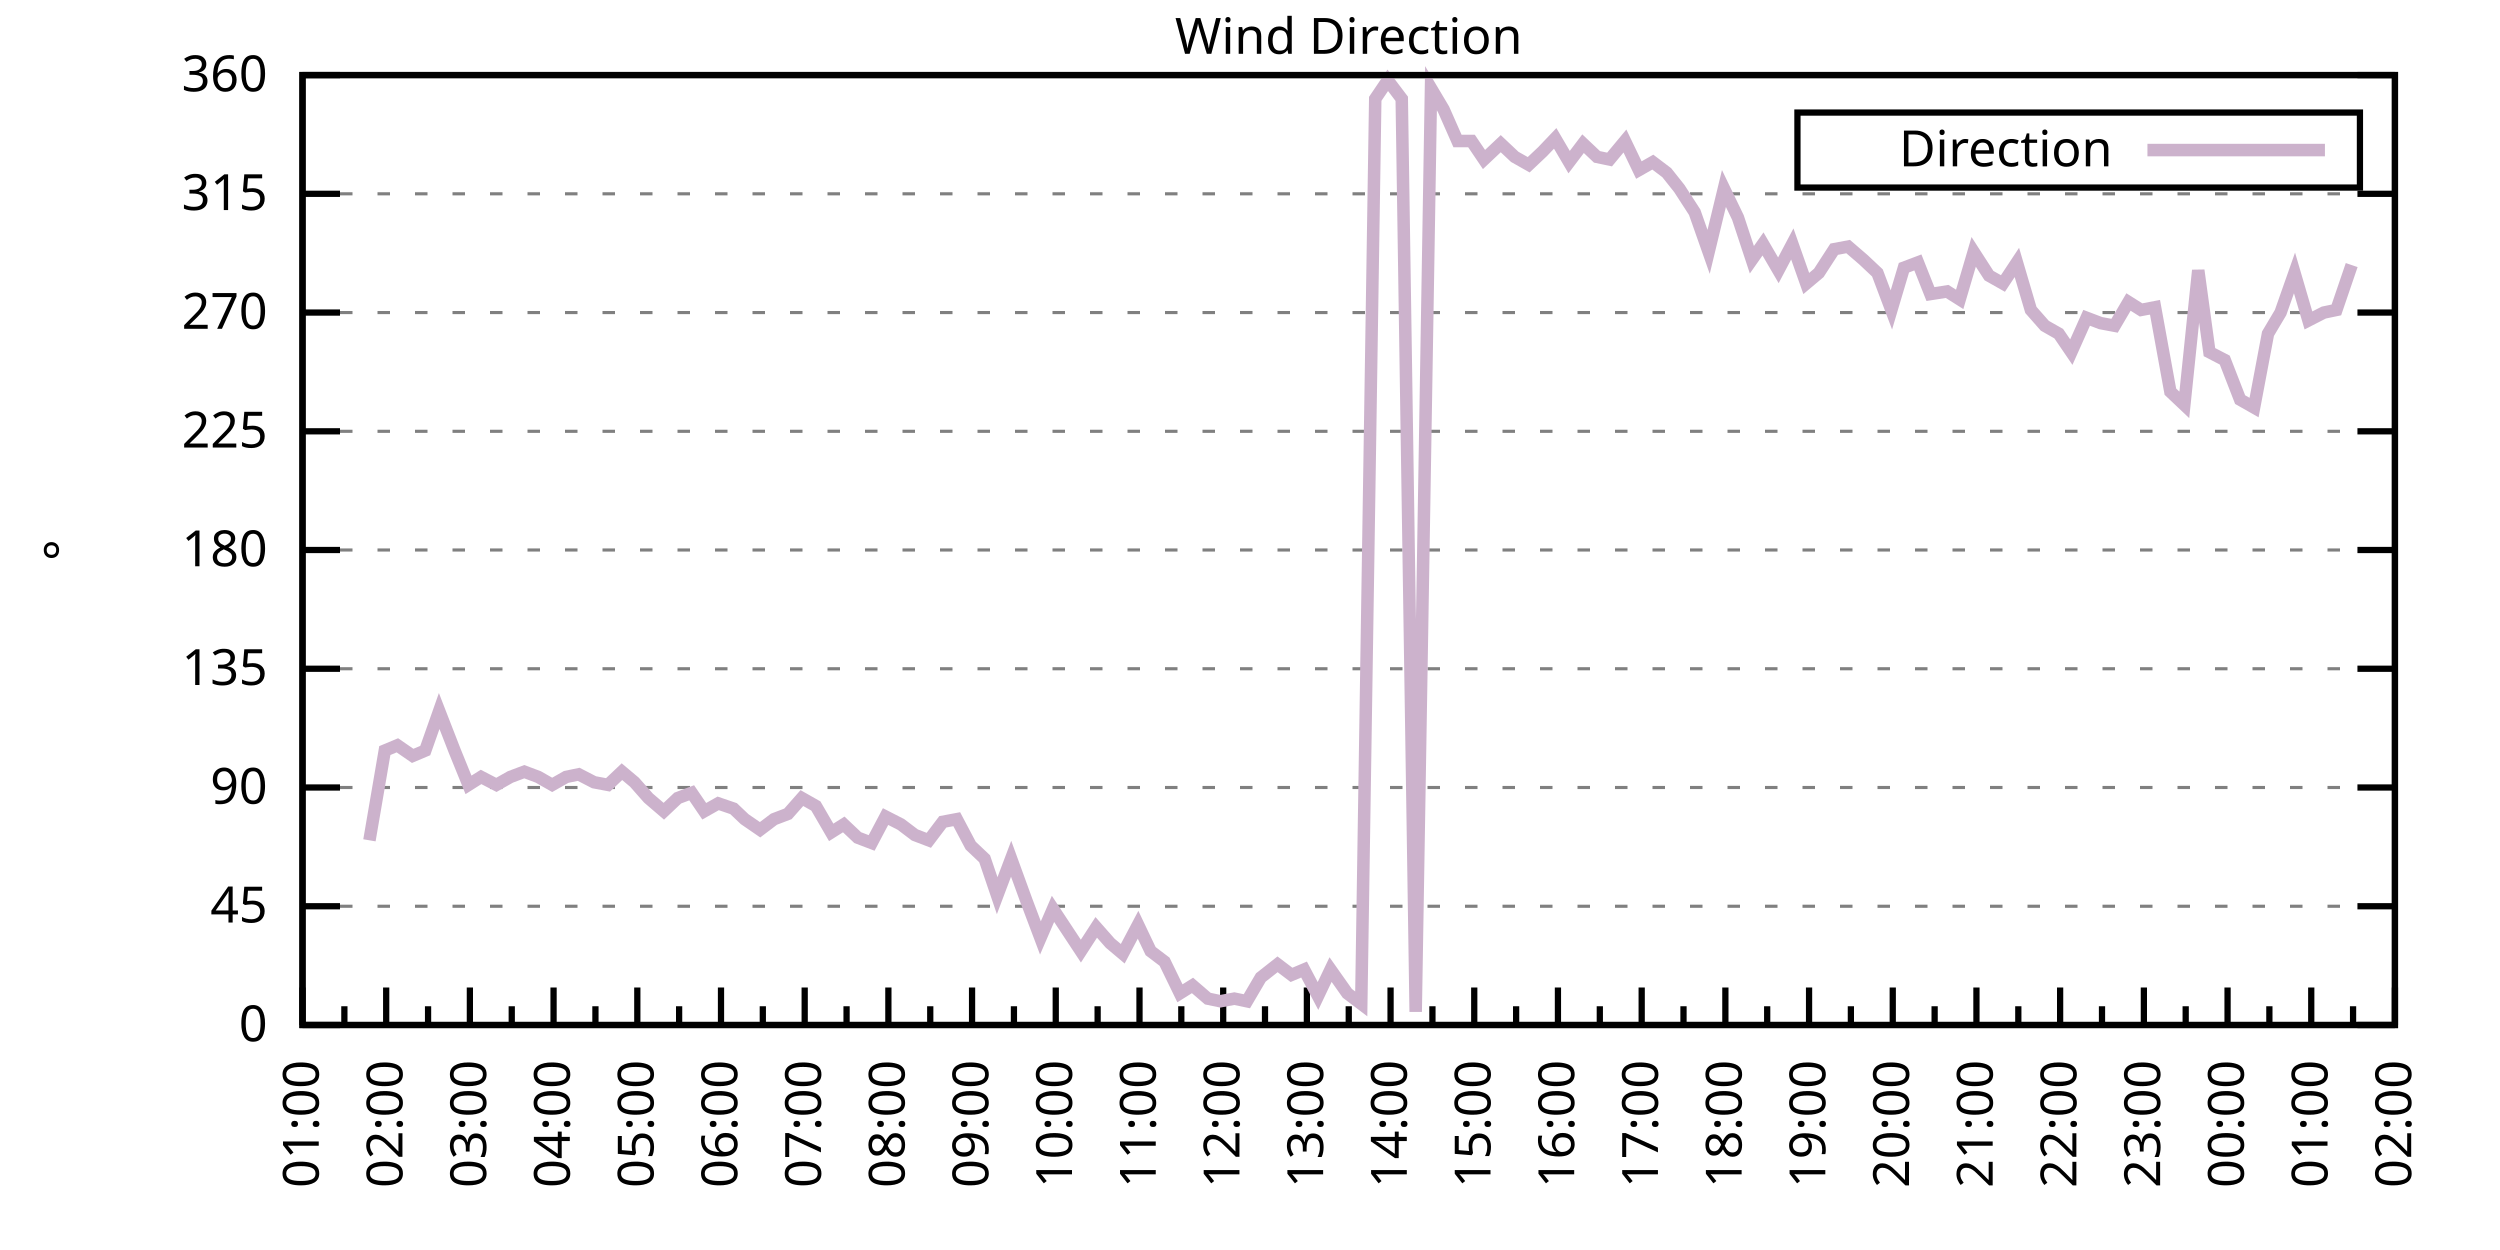
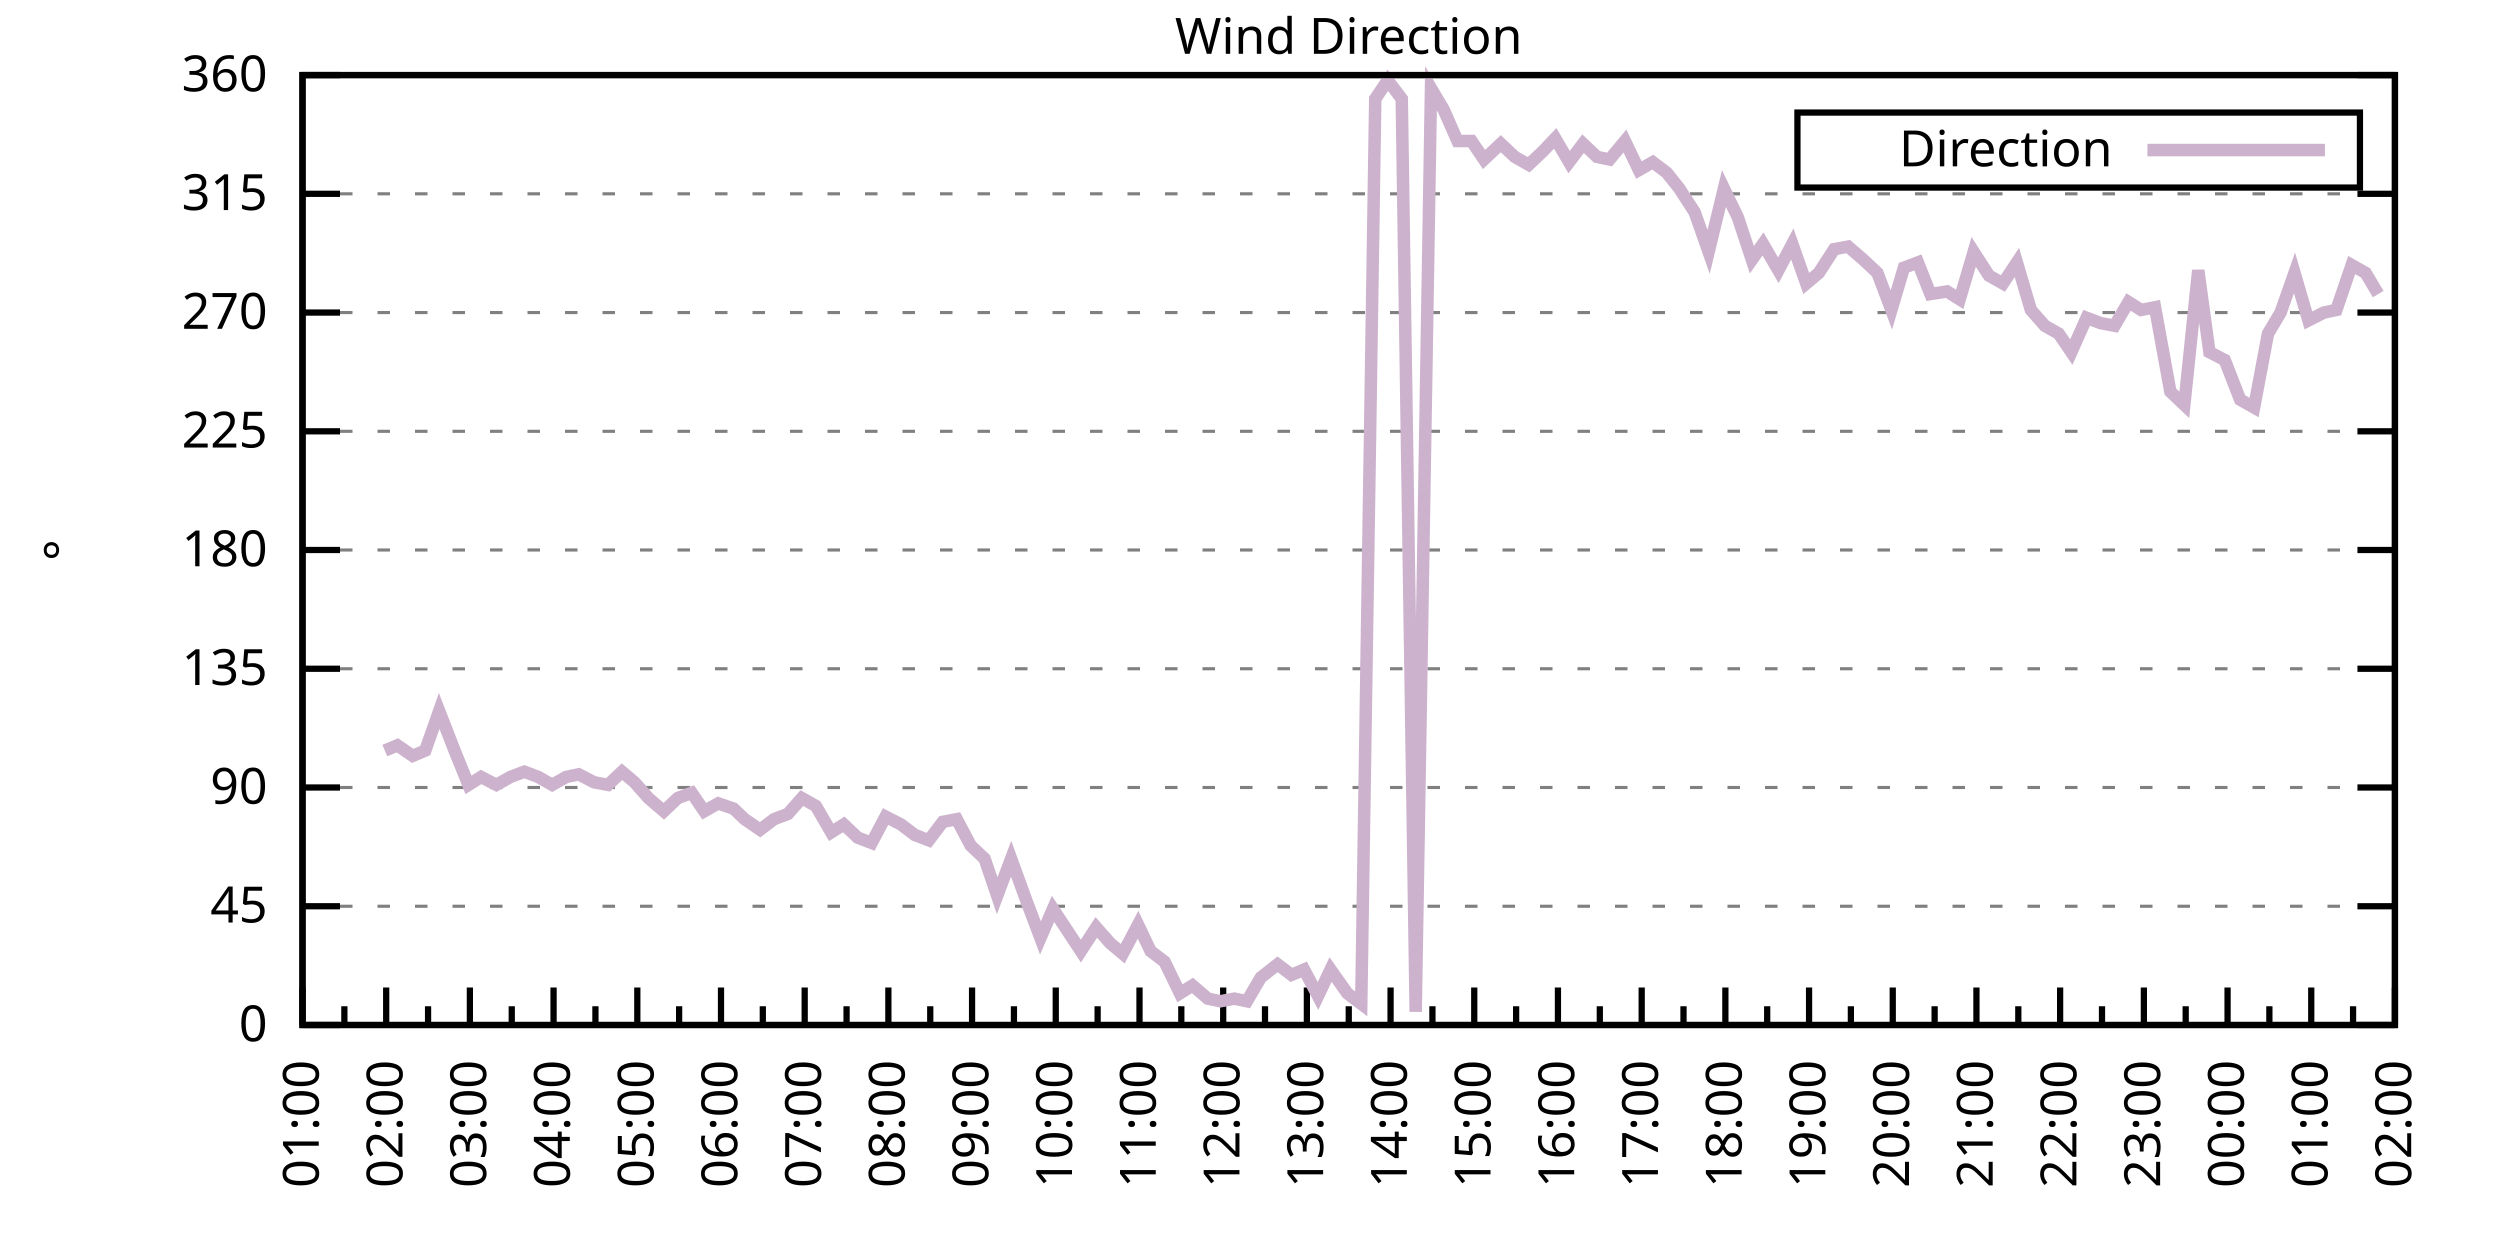
<svg xmlns="http://www.w3.org/2000/svg" xmlns:xlink="http://www.w3.org/1999/xlink" width="400" height="200" viewBox="0 0 400 200">
  <g id="gnuplot_canvas">
    <rect x="0" y="0" width="400" height="200" fill="none" />
    <defs>
      <circle id="gpDot" r="0.5" stroke-width="0.5" stroke="currentColor" />
      <path id="gpPt0" stroke-width="0.333" stroke="currentColor" d="M-1,0 h2 M0,-1 v2" />
      <path id="gpPt1" stroke-width="0.333" stroke="currentColor" d="M-1,-1 L1,1 M1,-1 L-1,1" />
      <path id="gpPt2" stroke-width="0.333" stroke="currentColor" d="M-1,0 L1,0 M0,-1 L0,1 M-1,-1 L1,1 M-1,1 L1,-1" />
      <rect id="gpPt3" stroke-width="0.333" stroke="currentColor" x="-1" y="-1" width="2" height="2" />
      <rect id="gpPt4" stroke-width="0.333" stroke="currentColor" fill="currentColor" x="-1" y="-1" width="2" height="2" />
      <circle id="gpPt5" stroke-width="0.333" stroke="currentColor" cx="0" cy="0" r="1" />
      <use xlink:href="#gpPt5" id="gpPt6" fill="currentColor" stroke="none" />
      <path id="gpPt7" stroke-width="0.333" stroke="currentColor" d="M0,-1.33 L-1.33,0.67 L1.33,0.67 z" />
      <use xlink:href="#gpPt7" id="gpPt8" fill="currentColor" stroke="none" />
      <use xlink:href="#gpPt7" id="gpPt9" stroke="currentColor" transform="rotate(180)" />
      <use xlink:href="#gpPt9" id="gpPt10" fill="currentColor" stroke="none" />
      <use xlink:href="#gpPt3" id="gpPt11" stroke="currentColor" transform="rotate(45)" />
      <use xlink:href="#gpPt11" id="gpPt12" fill="currentColor" stroke="none" />
      <path id="gpPt13" stroke-width="0.333" stroke="currentColor" d="M0,1.330 L1.265,0.411 L0.782,-1.067 L-0.782,-1.076 L-1.265,0.411 z" />
      <use xlink:href="#gpPt13" id="gpPt14" fill="currentColor" stroke="none" />
      <filter id="textbox" filterUnits="objectBoundingBox" x="0" y="0" height="1" width="1">
        <feFlood flood-color="white" flood-opacity="1" result="bgnd" />
        <feComposite in="SourceGraphic" in2="bgnd" operator="atop" />
      </filter>
      <filter id="greybox" filterUnits="objectBoundingBox" x="0" y="0" height="1" width="1">
        <feFlood flood-color="lightgrey" flood-opacity="1" result="grey" />
        <feComposite in="SourceGraphic" in2="grey" operator="atop" />
      </filter>
    </defs>
    <g fill="none" color="white" stroke="currentColor" stroke-width="1.00" stroke-linecap="butt" stroke-linejoin="miter">
</g>
    <g fill="none" color="black" stroke="currentColor" stroke-width="1.00" stroke-linecap="butt" stroke-linejoin="miter">
      <g stroke="none" shape-rendering="crispEdges">
        <polygon fill="rgb(255, 255, 255)" points="48.40,164.00 383.18,164.00 383.18,12.02 48.40,12.02 " />
      </g>
    </g>
    <g fill="none" color="black" stroke="currentColor" stroke-width="1.00" stroke-linecap="butt" stroke-linejoin="miter">
</g>
    <g fill="none" color="black" stroke="black" stroke-width="0.50" stroke-linecap="butt" stroke-linejoin="miter">
</g>
    <g fill="none" color="gray" stroke="currentColor" stroke-width="0.50" stroke-linecap="butt" stroke-linejoin="miter">
      <path stroke="gray" stroke-dasharray="2,4" class="gridline" d="M48.40,164.00 L383.19,164.00  " />
    </g>
    <g fill="none" color="gray" stroke="gray" stroke-width="1.00" stroke-linecap="butt" stroke-linejoin="miter">
</g>
    <g fill="none" color="black" stroke="currentColor" stroke-width="1.00" stroke-linecap="butt" stroke-linejoin="miter">
      <path stroke="black" d="M48.40,164.00 L54.40,164.00 M383.19,164.00 L377.19,164.00  " />
      <g transform="translate(42.80,166.60)" stroke="none" fill="black" font-family="Sans" font-size="8.00" text-anchor="end">
        <text>
          <tspan font-family="Sans"> 0</tspan>
        </text>
      </g>
    </g>
    <g fill="none" color="black" stroke="currentColor" stroke-width="1.00" stroke-linecap="butt" stroke-linejoin="miter">
</g>
    <g fill="none" color="black" stroke="black" stroke-width="0.50" stroke-linecap="butt" stroke-linejoin="miter">
</g>
    <g fill="none" color="gray" stroke="currentColor" stroke-width="0.50" stroke-linecap="butt" stroke-linejoin="miter">
      <path stroke="gray" stroke-dasharray="2,4" class="gridline" d="M48.40,145.00 L383.19,145.00  " />
    </g>
    <g fill="none" color="gray" stroke="gray" stroke-width="1.00" stroke-linecap="butt" stroke-linejoin="miter">
</g>
    <g fill="none" color="black" stroke="currentColor" stroke-width="1.00" stroke-linecap="butt" stroke-linejoin="miter">
      <path stroke="black" d="M48.40,145.00 L54.40,145.00 M383.19,145.00 L377.19,145.00  " />
      <g transform="translate(42.80,147.60)" stroke="none" fill="black" font-family="Sans" font-size="8.00" text-anchor="end">
        <text>
          <tspan font-family="Sans"> 45</tspan>
        </text>
      </g>
    </g>
    <g fill="none" color="black" stroke="currentColor" stroke-width="1.00" stroke-linecap="butt" stroke-linejoin="miter">
</g>
    <g fill="none" color="black" stroke="black" stroke-width="0.50" stroke-linecap="butt" stroke-linejoin="miter">
</g>
    <g fill="none" color="gray" stroke="currentColor" stroke-width="0.50" stroke-linecap="butt" stroke-linejoin="miter">
      <path stroke="gray" stroke-dasharray="2,4" class="gridline" d="M48.40,126.00 L383.19,126.00  " />
    </g>
    <g fill="none" color="gray" stroke="gray" stroke-width="1.00" stroke-linecap="butt" stroke-linejoin="miter">
</g>
    <g fill="none" color="black" stroke="currentColor" stroke-width="1.00" stroke-linecap="butt" stroke-linejoin="miter">
      <path stroke="black" d="M48.40,126.00 L54.40,126.00 M383.19,126.00 L377.19,126.00  " />
      <g transform="translate(42.80,128.60)" stroke="none" fill="black" font-family="Sans" font-size="8.00" text-anchor="end">
        <text>
          <tspan font-family="Sans"> 90</tspan>
        </text>
      </g>
    </g>
    <g fill="none" color="black" stroke="currentColor" stroke-width="1.00" stroke-linecap="butt" stroke-linejoin="miter">
</g>
    <g fill="none" color="black" stroke="black" stroke-width="0.50" stroke-linecap="butt" stroke-linejoin="miter">
</g>
    <g fill="none" color="gray" stroke="currentColor" stroke-width="0.50" stroke-linecap="butt" stroke-linejoin="miter">
      <path stroke="gray" stroke-dasharray="2,4" class="gridline" d="M48.40,107.00 L383.19,107.00  " />
    </g>
    <g fill="none" color="gray" stroke="gray" stroke-width="1.00" stroke-linecap="butt" stroke-linejoin="miter">
</g>
    <g fill="none" color="black" stroke="currentColor" stroke-width="1.00" stroke-linecap="butt" stroke-linejoin="miter">
      <path stroke="black" d="M48.40,107.00 L54.40,107.00 M383.19,107.00 L377.19,107.00  " />
      <g transform="translate(42.80,109.60)" stroke="none" fill="black" font-family="Sans" font-size="8.00" text-anchor="end">
        <text>
          <tspan font-family="Sans"> 135</tspan>
        </text>
      </g>
    </g>
    <g fill="none" color="black" stroke="currentColor" stroke-width="1.00" stroke-linecap="butt" stroke-linejoin="miter">
</g>
    <g fill="none" color="black" stroke="black" stroke-width="0.50" stroke-linecap="butt" stroke-linejoin="miter">
</g>
    <g fill="none" color="gray" stroke="currentColor" stroke-width="0.50" stroke-linecap="butt" stroke-linejoin="miter">
      <path stroke="gray" stroke-dasharray="2,4" class="gridline" d="M48.40,88.00 L383.19,88.00  " />
    </g>
    <g fill="none" color="gray" stroke="gray" stroke-width="1.00" stroke-linecap="butt" stroke-linejoin="miter">
</g>
    <g fill="none" color="black" stroke="currentColor" stroke-width="1.00" stroke-linecap="butt" stroke-linejoin="miter">
      <path stroke="black" d="M48.40,88.00 L54.40,88.00 M383.19,88.00 L377.19,88.00  " />
      <g transform="translate(42.80,90.60)" stroke="none" fill="black" font-family="Sans" font-size="8.00" text-anchor="end">
        <text>
          <tspan font-family="Sans"> 180</tspan>
        </text>
      </g>
    </g>
    <g fill="none" color="black" stroke="currentColor" stroke-width="1.00" stroke-linecap="butt" stroke-linejoin="miter">
</g>
    <g fill="none" color="black" stroke="black" stroke-width="0.50" stroke-linecap="butt" stroke-linejoin="miter">
</g>
    <g fill="none" color="gray" stroke="currentColor" stroke-width="0.50" stroke-linecap="butt" stroke-linejoin="miter">
      <path stroke="gray" stroke-dasharray="2,4" class="gridline" d="M48.40,69.01 L383.19,69.01  " />
    </g>
    <g fill="none" color="gray" stroke="gray" stroke-width="1.00" stroke-linecap="butt" stroke-linejoin="miter">
</g>
    <g fill="none" color="black" stroke="currentColor" stroke-width="1.00" stroke-linecap="butt" stroke-linejoin="miter">
      <path stroke="black" d="M48.40,69.01 L54.40,69.01 M383.19,69.01 L377.19,69.01  " />
      <g transform="translate(42.80,71.61)" stroke="none" fill="black" font-family="Sans" font-size="8.00" text-anchor="end">
        <text>
          <tspan font-family="Sans"> 225</tspan>
        </text>
      </g>
    </g>
    <g fill="none" color="black" stroke="currentColor" stroke-width="1.00" stroke-linecap="butt" stroke-linejoin="miter">
</g>
    <g fill="none" color="black" stroke="black" stroke-width="0.50" stroke-linecap="butt" stroke-linejoin="miter">
</g>
    <g fill="none" color="gray" stroke="currentColor" stroke-width="0.50" stroke-linecap="butt" stroke-linejoin="miter">
      <path stroke="gray" stroke-dasharray="2,4" class="gridline" d="M48.40,50.01 L383.19,50.01  " />
    </g>
    <g fill="none" color="gray" stroke="gray" stroke-width="1.00" stroke-linecap="butt" stroke-linejoin="miter">
</g>
    <g fill="none" color="black" stroke="currentColor" stroke-width="1.00" stroke-linecap="butt" stroke-linejoin="miter">
      <path stroke="black" d="M48.40,50.01 L54.40,50.01 M383.19,50.01 L377.19,50.01  " />
      <g transform="translate(42.80,52.61)" stroke="none" fill="black" font-family="Sans" font-size="8.00" text-anchor="end">
        <text>
          <tspan font-family="Sans"> 270</tspan>
        </text>
      </g>
    </g>
    <g fill="none" color="black" stroke="currentColor" stroke-width="1.00" stroke-linecap="butt" stroke-linejoin="miter">
</g>
    <g fill="none" color="black" stroke="black" stroke-width="0.50" stroke-linecap="butt" stroke-linejoin="miter">
</g>
    <g fill="none" color="gray" stroke="currentColor" stroke-width="0.50" stroke-linecap="butt" stroke-linejoin="miter">
      <path stroke="gray" stroke-dasharray="2,4" class="gridline" d="M48.40,31.01 L383.19,31.01  " />
    </g>
    <g fill="none" color="gray" stroke="gray" stroke-width="1.00" stroke-linecap="butt" stroke-linejoin="miter">
</g>
    <g fill="none" color="black" stroke="currentColor" stroke-width="1.00" stroke-linecap="butt" stroke-linejoin="miter">
      <path stroke="black" d="M48.40,31.01 L54.40,31.01 M383.19,31.01 L377.19,31.01  " />
      <g transform="translate(42.80,33.61)" stroke="none" fill="black" font-family="Sans" font-size="8.00" text-anchor="end">
        <text>
          <tspan font-family="Sans"> 315</tspan>
        </text>
      </g>
    </g>
    <g fill="none" color="black" stroke="currentColor" stroke-width="1.00" stroke-linecap="butt" stroke-linejoin="miter">
</g>
    <g fill="none" color="black" stroke="black" stroke-width="0.50" stroke-linecap="butt" stroke-linejoin="miter">
</g>
    <g fill="none" color="gray" stroke="currentColor" stroke-width="0.50" stroke-linecap="butt" stroke-linejoin="miter">
      <path stroke="gray" stroke-dasharray="2,4" class="gridline" d="M48.40,12.01 L383.19,12.01  " />
    </g>
    <g fill="none" color="gray" stroke="gray" stroke-width="1.00" stroke-linecap="butt" stroke-linejoin="miter">
</g>
    <g fill="none" color="black" stroke="currentColor" stroke-width="1.00" stroke-linecap="butt" stroke-linejoin="miter">
      <path stroke="black" d="M48.40,12.01 L54.40,12.01 M383.19,12.01 L377.19,12.01  " />
      <g transform="translate(42.80,14.61)" stroke="none" fill="black" font-family="Sans" font-size="8.00" text-anchor="end">
        <text>
          <tspan font-family="Sans"> 360</tspan>
        </text>
      </g>
    </g>
    <g fill="none" color="black" stroke="currentColor" stroke-width="1.00" stroke-linecap="butt" stroke-linejoin="miter">
      <path stroke="black" d="M48.40,164.00 L48.40,158.00  " />
      <g transform="translate(51.00,169.60) rotate(270)" stroke="none" fill="black" font-family="Sans" font-size="8.00" text-anchor="end">
        <text>
          <tspan font-family="Sans">01:00</tspan>
        </text>
      </g>
    </g>
    <g fill="none" color="black" stroke="currentColor" stroke-width="1.00" stroke-linecap="butt" stroke-linejoin="miter">
      <path stroke="black" d="M55.10,164.00 L55.10,161.00 M61.79,164.00 L61.79,158.00  " />
      <g transform="translate(64.39,169.60) rotate(270)" stroke="none" fill="black" font-family="Sans" font-size="8.00" text-anchor="end">
        <text>
          <tspan font-family="Sans">02:00</tspan>
        </text>
      </g>
    </g>
    <g fill="none" color="black" stroke="currentColor" stroke-width="1.00" stroke-linecap="butt" stroke-linejoin="miter">
      <path stroke="black" d="M68.49,164.00 L68.49,161.00 M75.18,164.00 L75.18,158.00  " />
      <g transform="translate(77.78,169.60) rotate(270)" stroke="none" fill="black" font-family="Sans" font-size="8.00" text-anchor="end">
        <text>
          <tspan font-family="Sans">03:00</tspan>
        </text>
      </g>
    </g>
    <g fill="none" color="black" stroke="currentColor" stroke-width="1.00" stroke-linecap="butt" stroke-linejoin="miter">
      <path stroke="black" d="M81.88,164.00 L81.88,161.00 M88.57,164.00 L88.57,158.00  " />
      <g transform="translate(91.17,169.60) rotate(270)" stroke="none" fill="black" font-family="Sans" font-size="8.00" text-anchor="end">
        <text>
          <tspan font-family="Sans">04:00</tspan>
        </text>
      </g>
    </g>
    <g fill="none" color="black" stroke="currentColor" stroke-width="1.00" stroke-linecap="butt" stroke-linejoin="miter">
      <path stroke="black" d="M95.27,164.00 L95.27,161.00 M101.97,164.00 L101.97,158.00  " />
      <g transform="translate(104.57,169.60) rotate(270)" stroke="none" fill="black" font-family="Sans" font-size="8.00" text-anchor="end">
        <text>
          <tspan font-family="Sans">05:00</tspan>
        </text>
      </g>
    </g>
    <g fill="none" color="black" stroke="currentColor" stroke-width="1.00" stroke-linecap="butt" stroke-linejoin="miter">
      <path stroke="black" d="M108.66,164.00 L108.66,161.00 M115.36,164.00 L115.36,158.00  " />
      <g transform="translate(117.96,169.60) rotate(270)" stroke="none" fill="black" font-family="Sans" font-size="8.00" text-anchor="end">
        <text>
          <tspan font-family="Sans">06:00</tspan>
        </text>
      </g>
    </g>
    <g fill="none" color="black" stroke="currentColor" stroke-width="1.00" stroke-linecap="butt" stroke-linejoin="miter">
      <path stroke="black" d="M122.05,164.00 L122.05,161.00 M128.75,164.00 L128.75,158.00  " />
      <g transform="translate(131.35,169.60) rotate(270)" stroke="none" fill="black" font-family="Sans" font-size="8.00" text-anchor="end">
        <text>
          <tspan font-family="Sans">07:00</tspan>
        </text>
      </g>
    </g>
    <g fill="none" color="black" stroke="currentColor" stroke-width="1.00" stroke-linecap="butt" stroke-linejoin="miter">
      <path stroke="black" d="M135.45,164.00 L135.45,161.00 M142.14,164.00 L142.14,158.00  " />
      <g transform="translate(144.74,169.60) rotate(270)" stroke="none" fill="black" font-family="Sans" font-size="8.00" text-anchor="end">
        <text>
          <tspan font-family="Sans">08:00</tspan>
        </text>
      </g>
    </g>
    <g fill="none" color="black" stroke="currentColor" stroke-width="1.00" stroke-linecap="butt" stroke-linejoin="miter">
      <path stroke="black" d="M148.84,164.00 L148.84,161.00 M155.53,164.00 L155.53,158.00  " />
      <g transform="translate(158.13,169.60) rotate(270)" stroke="none" fill="black" font-family="Sans" font-size="8.00" text-anchor="end">
        <text>
          <tspan font-family="Sans">09:00</tspan>
        </text>
      </g>
    </g>
    <g fill="none" color="black" stroke="currentColor" stroke-width="1.00" stroke-linecap="butt" stroke-linejoin="miter">
      <path stroke="black" d="M162.23,164.00 L162.23,161.00 M168.92,164.00 L168.92,158.00  " />
      <g transform="translate(171.52,169.60) rotate(270)" stroke="none" fill="black" font-family="Sans" font-size="8.00" text-anchor="end">
        <text>
          <tspan font-family="Sans">10:00</tspan>
        </text>
      </g>
    </g>
    <g fill="none" color="black" stroke="currentColor" stroke-width="1.00" stroke-linecap="butt" stroke-linejoin="miter">
      <path stroke="black" d="M175.62,164.00 L175.62,161.00 M182.32,164.00 L182.32,158.00  " />
      <g transform="translate(184.92,169.60) rotate(270)" stroke="none" fill="black" font-family="Sans" font-size="8.00" text-anchor="end">
        <text>
          <tspan font-family="Sans">11:00</tspan>
        </text>
      </g>
    </g>
    <g fill="none" color="black" stroke="currentColor" stroke-width="1.00" stroke-linecap="butt" stroke-linejoin="miter">
      <path stroke="black" d="M189.01,164.00 L189.01,161.00 M195.71,164.00 L195.71,158.00  " />
      <g transform="translate(198.31,169.60) rotate(270)" stroke="none" fill="black" font-family="Sans" font-size="8.00" text-anchor="end">
        <text>
          <tspan font-family="Sans">12:00</tspan>
        </text>
      </g>
    </g>
    <g fill="none" color="black" stroke="currentColor" stroke-width="1.00" stroke-linecap="butt" stroke-linejoin="miter">
      <path stroke="black" d="M202.40,164.00 L202.40,161.00 M209.10,164.00 L209.10,158.00  " />
      <g transform="translate(211.70,169.60) rotate(270)" stroke="none" fill="black" font-family="Sans" font-size="8.00" text-anchor="end">
        <text>
          <tspan font-family="Sans">13:00</tspan>
        </text>
      </g>
    </g>
    <g fill="none" color="black" stroke="currentColor" stroke-width="1.00" stroke-linecap="butt" stroke-linejoin="miter">
      <path stroke="black" d="M215.80,164.00 L215.80,161.00 M222.49,164.00 L222.49,158.00  " />
      <g transform="translate(225.09,169.60) rotate(270)" stroke="none" fill="black" font-family="Sans" font-size="8.00" text-anchor="end">
        <text>
          <tspan font-family="Sans">14:00</tspan>
        </text>
      </g>
    </g>
    <g fill="none" color="black" stroke="currentColor" stroke-width="1.00" stroke-linecap="butt" stroke-linejoin="miter">
      <path stroke="black" d="M229.19,164.00 L229.19,161.00 M235.88,164.00 L235.88,158.00  " />
      <g transform="translate(238.48,169.60) rotate(270)" stroke="none" fill="black" font-family="Sans" font-size="8.00" text-anchor="end">
        <text>
          <tspan font-family="Sans">15:00</tspan>
        </text>
      </g>
    </g>
    <g fill="none" color="black" stroke="currentColor" stroke-width="1.00" stroke-linecap="butt" stroke-linejoin="miter">
      <path stroke="black" d="M242.58,164.00 L242.58,161.00 M249.27,164.00 L249.27,158.00  " />
      <g transform="translate(251.87,169.60) rotate(270)" stroke="none" fill="black" font-family="Sans" font-size="8.00" text-anchor="end">
        <text>
          <tspan font-family="Sans">16:00</tspan>
        </text>
      </g>
    </g>
    <g fill="none" color="black" stroke="currentColor" stroke-width="1.00" stroke-linecap="butt" stroke-linejoin="miter">
      <path stroke="black" d="M255.97,164.00 L255.97,161.00 M262.67,164.00 L262.67,158.00  " />
      <g transform="translate(265.27,169.60) rotate(270)" stroke="none" fill="black" font-family="Sans" font-size="8.00" text-anchor="end">
        <text>
          <tspan font-family="Sans">17:00</tspan>
        </text>
      </g>
    </g>
    <g fill="none" color="black" stroke="currentColor" stroke-width="1.00" stroke-linecap="butt" stroke-linejoin="miter">
      <path stroke="black" d="M269.36,164.00 L269.36,161.00 M276.06,164.00 L276.06,158.00  " />
      <g transform="translate(278.66,169.60) rotate(270)" stroke="none" fill="black" font-family="Sans" font-size="8.00" text-anchor="end">
        <text>
          <tspan font-family="Sans">18:00</tspan>
        </text>
      </g>
    </g>
    <g fill="none" color="black" stroke="currentColor" stroke-width="1.00" stroke-linecap="butt" stroke-linejoin="miter">
      <path stroke="black" d="M282.75,164.00 L282.75,161.00 M289.45,164.00 L289.45,158.00  " />
      <g transform="translate(292.05,169.60) rotate(270)" stroke="none" fill="black" font-family="Sans" font-size="8.00" text-anchor="end">
        <text>
          <tspan font-family="Sans">19:00</tspan>
        </text>
      </g>
    </g>
    <g fill="none" color="black" stroke="currentColor" stroke-width="1.00" stroke-linecap="butt" stroke-linejoin="miter">
      <path stroke="black" d="M296.14,164.00 L296.14,161.00 M302.84,164.00 L302.84,158.00  " />
      <g transform="translate(305.44,169.60) rotate(270)" stroke="none" fill="black" font-family="Sans" font-size="8.00" text-anchor="end">
        <text>
          <tspan font-family="Sans">20:00</tspan>
        </text>
      </g>
    </g>
    <g fill="none" color="black" stroke="currentColor" stroke-width="1.00" stroke-linecap="butt" stroke-linejoin="miter">
      <path stroke="black" d="M309.54,164.00 L309.54,161.00 M316.23,164.00 L316.23,158.00  " />
      <g transform="translate(318.83,169.60) rotate(270)" stroke="none" fill="black" font-family="Sans" font-size="8.00" text-anchor="end">
        <text>
          <tspan font-family="Sans">21:00</tspan>
        </text>
      </g>
    </g>
    <g fill="none" color="black" stroke="currentColor" stroke-width="1.00" stroke-linecap="butt" stroke-linejoin="miter">
      <path stroke="black" d="M322.93,164.00 L322.93,161.00 M329.62,164.00 L329.62,158.00  " />
      <g transform="translate(332.22,169.60) rotate(270)" stroke="none" fill="black" font-family="Sans" font-size="8.00" text-anchor="end">
        <text>
          <tspan font-family="Sans">22:00</tspan>
        </text>
      </g>
    </g>
    <g fill="none" color="black" stroke="currentColor" stroke-width="1.00" stroke-linecap="butt" stroke-linejoin="miter">
      <path stroke="black" d="M336.32,164.00 L336.32,161.00 M343.02,164.00 L343.02,158.00  " />
      <g transform="translate(345.62,169.60) rotate(270)" stroke="none" fill="black" font-family="Sans" font-size="8.00" text-anchor="end">
        <text>
          <tspan font-family="Sans">23:00</tspan>
        </text>
      </g>
    </g>
    <g fill="none" color="black" stroke="currentColor" stroke-width="1.00" stroke-linecap="butt" stroke-linejoin="miter">
      <path stroke="black" d="M349.71,164.00 L349.71,161.00 M356.41,164.00 L356.41,158.00  " />
      <g transform="translate(359.01,169.60) rotate(270)" stroke="none" fill="black" font-family="Sans" font-size="8.00" text-anchor="end">
        <text>
          <tspan font-family="Sans">00:00</tspan>
        </text>
      </g>
    </g>
    <g fill="none" color="black" stroke="currentColor" stroke-width="1.00" stroke-linecap="butt" stroke-linejoin="miter">
      <path stroke="black" d="M363.10,164.00 L363.10,161.00 M369.80,164.00 L369.80,158.00  " />
      <g transform="translate(372.40,169.60) rotate(270)" stroke="none" fill="black" font-family="Sans" font-size="8.00" text-anchor="end">
        <text>
          <tspan font-family="Sans">01:00</tspan>
        </text>
      </g>
    </g>
    <g fill="none" color="black" stroke="currentColor" stroke-width="1.00" stroke-linecap="butt" stroke-linejoin="miter">
      <path stroke="black" d="M376.49,164.00 L376.49,161.00 M383.19,164.00 L383.19,158.00  " />
      <g transform="translate(385.79,169.60) rotate(270)" stroke="none" fill="black" font-family="Sans" font-size="8.00" text-anchor="end">
        <text>
          <tspan font-family="Sans">02:00</tspan>
        </text>
      </g>
    </g>
    <g fill="none" color="black" stroke="currentColor" stroke-width="1.00" stroke-linecap="butt" stroke-linejoin="miter">
</g>
    <g fill="none" color="black" stroke="currentColor" stroke-width="1.00" stroke-linecap="butt" stroke-linejoin="miter">
      <path stroke="black" d="M48.40,12.01 L48.40,164.00 L383.19,164.00 L383.19,12.01 L48.40,12.01 Z  " />
    </g>
    <g fill="none" color="black" stroke="currentColor" stroke-width="1.00" stroke-linecap="butt" stroke-linejoin="miter">
      <g transform="translate(12.80,88.01) rotate(270)" stroke="none" fill="black" font-family="Sans" font-size="8.00" text-anchor="middle">
        <text>
          <tspan font-family="Sans">°</tspan>
        </text>
      </g>
    </g>
    <g fill="none" color="black" stroke="currentColor" stroke-width="1.00" stroke-linecap="butt" stroke-linejoin="miter">
</g>
    <g fill="none" color="black" stroke="currentColor" stroke-width="1.00" stroke-linecap="butt" stroke-linejoin="miter">
      <path stroke="black" d="M287.59,30.01 L287.59,18.01 L377.59,18.01 L377.59,30.01 L287.59,30.01 Z  " />
    </g>
    <g id="Wind_direction_plot_1">
      <g fill="none" color="white" stroke="black" stroke-width="2.00" stroke-linecap="butt" stroke-linejoin="miter">
</g>
      <g fill="none" color="black" stroke="currentColor" stroke-width="2.00" stroke-linecap="butt" stroke-linejoin="miter">
        <g transform="translate(337.99,26.61)" stroke="none" fill="black" font-family="Sans" font-size="8.00" text-anchor="end">
          <text>
            <tspan font-family="Sans">Direction</tspan>
          </text>
        </g>
      </g>
      <g fill="none" color="black" stroke="currentColor" stroke-width="2.00" stroke-linecap="butt" stroke-linejoin="miter">
-         <path stroke="rgb(204, 178, 204)" d="M343.59,24.01 L371.99,24.01 M59.11,134.45 L61.57,120.09 L63.58,119.25 L66.03,120.94 L68.04,120.09 L70.27,113.76   L72.73,120.09 L74.96,125.58 L76.97,124.31 L79.42,125.58 L81.66,124.31 L83.89,123.47 L86.12,124.31 L88.35,125.58   L90.58,124.31 L92.59,123.89 L95.05,125.16 L97.28,125.58 L99.51,123.47 L101.52,125.16 L103.75,127.69 L106.21,129.80   L108.44,127.69 L110.67,126.85 L112.68,129.80 L114.91,128.54 L117.37,129.38 L119.15,131.07 L121.61,132.76 L123.84,131.07   L126.07,130.22 L128.30,127.69 L130.54,128.96 L132.99,133.18 L135.00,131.91 L137.23,134.02 L139.46,134.87 L141.69,130.65   L144.15,131.91 L146.38,133.60 L148.61,134.45 L150.85,131.49 L153.08,131.07 L155.31,135.29 L157.54,137.40 L159.55,143.31   L161.78,137.40 L164.24,144.16 L166.47,150.07 L168.48,145.42 L170.71,148.80 L172.94,152.18 L175.40,148.38 L177.63,150.91   L179.64,152.60 L182.09,147.96 L184.10,152.18 L186.33,153.87 L188.79,158.93 L190.80,157.67 L193.25,159.78 L195.26,160.20   L197.49,159.78 L199.50,160.20 L201.73,156.40 L204.41,154.29 L206.64,155.98 L208.65,155.13 L210.88,159.36 L212.89,155.13   L215.57,158.93 L217.80,160.62 L220.04,15.81 L222.04,12.85 L224.28,15.81 L226.51,161.89 L228.96,14.12 L230.97,17.50   L233.20,22.56 L235.44,22.56 L237.44,25.52 L240.12,22.99 L242.36,25.10 L244.59,26.36 L246.82,24.25 L248.83,22.14   L251.06,25.94 L253.29,22.99 L255.52,25.10 L257.53,25.52 L259.99,22.56 L262.22,27.21 L264.45,25.94 L266.68,27.63   L268.69,30.16 L271.15,33.96 L273.38,40.30 L275.83,30.16 L278.07,34.81 L280.30,41.56 L282.08,39.03 L284.54,43.25   L286.77,39.03 L289.00,45.36 L291.01,43.67 L293.47,39.87 L295.70,39.45 L298.15,41.56 L300.39,43.67 L302.62,49.59   L304.63,42.83 L306.86,41.99 L308.87,47.05 L311.54,46.63 L313.55,47.90 L315.79,40.30 L318.24,44.10 L320.47,45.36   L322.70,41.99 L324.94,49.59 L327.17,52.12 L329.40,53.39 L331.41,56.34 L333.86,50.85 L336.10,51.70 L338.33,52.12   L340.56,48.32 L342.57,49.59 L344.80,49.16 L347.26,62.67 L349.49,64.78 L351.72,43.25 L353.51,56.34 L355.96,57.61   L358.42,63.94 L360.65,65.21 L362.88,53.39 L364.89,50.01 L367.12,43.67 L369.35,51.27 L371.81,50.01 L373.82,49.59   L376.27,42.41  " />
+         <path stroke="rgb(204, 178, 204)" d="M343.59,24.01 L371.99,24.01 M61.57,120.09 L63.58,119.25 L66.03,120.94 L68.04,120.09 L70.27,113.76 L72.73,120.09   L74.96,125.58 L76.97,124.31 L79.42,125.58 L81.66,124.31 L83.89,123.47 L86.12,124.31 L88.35,125.58 L90.58,124.31   L92.59,123.89 L95.05,125.16 L97.28,125.58 L99.51,123.47 L101.52,125.16 L103.75,127.69 L106.21,129.80 L108.44,127.69   L110.67,126.85 L112.68,129.80 L114.91,128.54 L117.37,129.38 L119.15,131.07 L121.61,132.76 L123.84,131.07 L126.07,130.22   L128.30,127.69 L130.54,128.96 L132.99,133.18 L135.00,131.91 L137.23,134.02 L139.46,134.87 L141.69,130.65 L144.15,131.91   L146.38,133.60 L148.61,134.45 L150.85,131.49 L153.08,131.07 L155.31,135.29 L157.54,137.40 L159.55,143.31 L161.78,137.40   L164.24,144.16 L166.47,150.07 L168.48,145.42 L170.71,148.80 L172.94,152.18 L175.40,148.38 L177.63,150.91 L179.64,152.60   L182.09,147.96 L184.10,152.18 L186.33,153.87 L188.79,158.93 L190.80,157.67 L193.25,159.78 L195.26,160.20 L197.49,159.78   L199.50,160.20 L201.73,156.40 L204.41,154.29 L206.64,155.98 L208.65,155.13 L210.88,159.36 L212.89,155.13 L215.57,158.93   L217.80,160.62 L220.04,15.81 L222.04,12.85 L224.28,15.81 L226.51,161.89 L228.96,14.12 L230.97,17.50 L233.20,22.56   L235.44,22.56 L237.44,25.52 L240.12,22.99 L242.36,25.10 L244.59,26.36 L246.82,24.25 L248.83,22.14 L251.06,25.94   L253.29,22.99 L255.52,25.10 L257.53,25.52 L259.99,22.56 L262.22,27.21 L264.45,25.94 L266.68,27.63 L268.69,30.16   L271.15,33.96 L273.38,40.30 L275.83,30.16 L278.07,34.81 L280.30,41.56 L282.08,39.03 L284.54,43.25 L286.77,39.03   L289.00,45.36 L291.01,43.67 L293.47,39.87 L295.70,39.45 L298.15,41.56 L300.39,43.67 L302.62,49.59 L304.63,42.83   L306.86,41.99 L308.87,47.05 L311.54,46.63 L313.55,47.90 L315.79,40.30 L318.24,44.10 L320.47,45.36 L322.70,41.99   L324.94,49.59 L327.17,52.12 L329.40,53.39 L331.41,56.34 L333.86,50.85 L336.10,51.70 L338.33,52.12 L340.56,48.32   L342.57,49.59 L344.80,49.16 L347.26,62.67 L349.49,64.78 L351.72,43.25 L353.51,56.34 L355.96,57.61 L358.42,63.94   L360.65,65.21 L362.88,53.39 L364.89,50.01 L367.12,43.67 L369.35,51.27 L371.81,50.01 L373.82,49.59 L376.27,42.41   L378.50,43.67 L380.51,47.05  " />
      </g>
    </g>
    <g fill="none" color="black" stroke="currentColor" stroke-width="2.00" stroke-linecap="butt" stroke-linejoin="miter">
</g>
    <g fill="none" color="black" stroke="black" stroke-width="1.00" stroke-linecap="butt" stroke-linejoin="miter">
</g>
    <g fill="none" color="black" stroke="currentColor" stroke-width="1.00" stroke-linecap="butt" stroke-linejoin="miter">
      <path stroke="black" d="M48.40,12.01 L48.40,164.00 L383.19,164.00 L383.19,12.01 L48.40,12.01 Z  " />
    </g>
    <g fill="none" color="black" stroke="currentColor" stroke-width="1.00" stroke-linecap="butt" stroke-linejoin="miter">
      <g transform="translate(215.79,8.61)" stroke="none" fill="black" font-family="Sans" font-size="8.00" text-anchor="middle">
        <text>
          <tspan font-family="Sans">Wind Direction</tspan>
        </text>
      </g>
    </g>
    <g fill="none" color="black" stroke="currentColor" stroke-width="1.00" stroke-linecap="butt" stroke-linejoin="miter">
</g>
  </g>
</svg>
